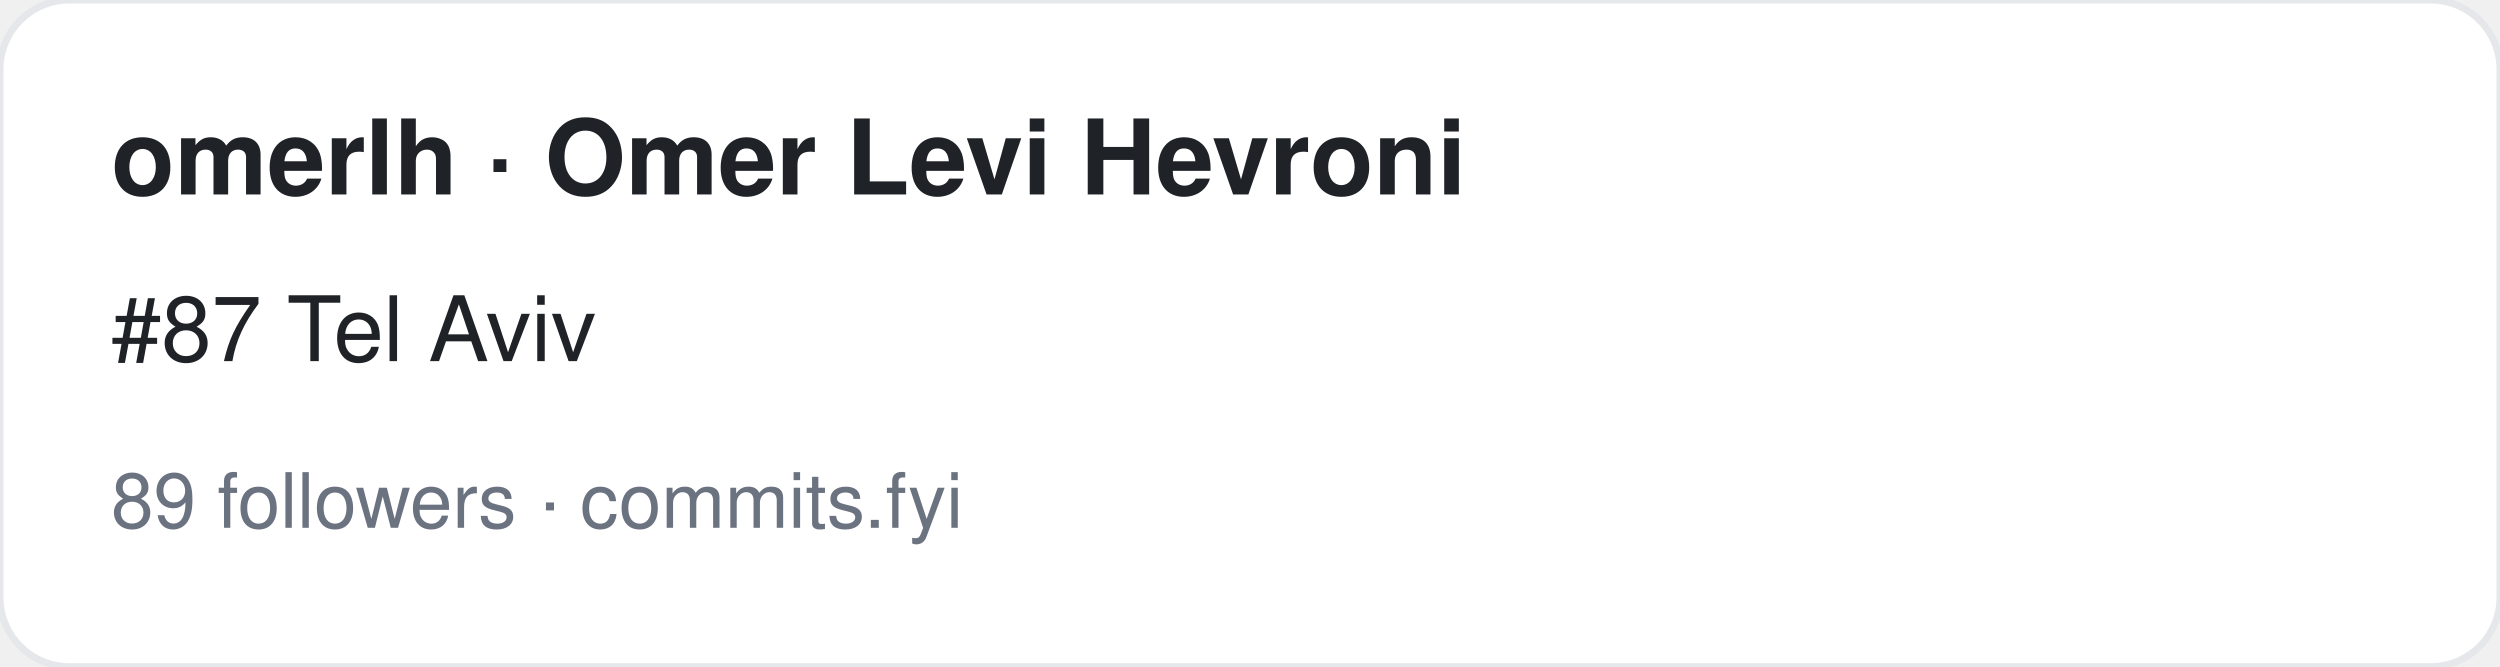
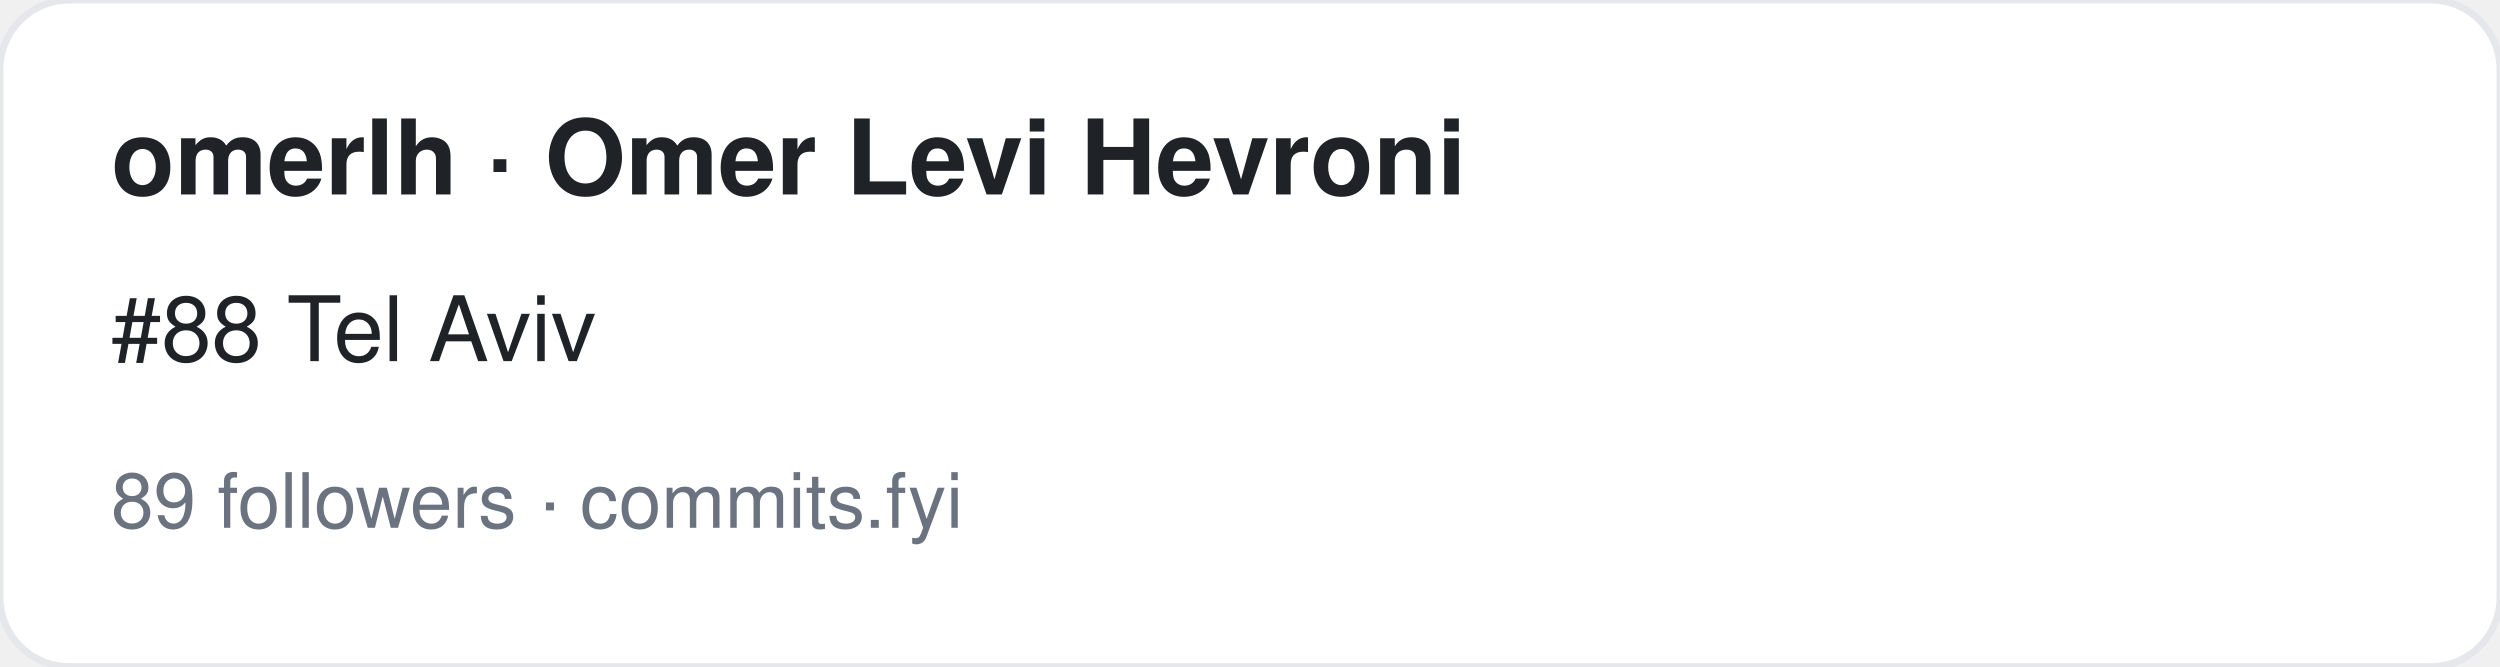
<svg xmlns="http://www.w3.org/2000/svg" width="360" height="96" viewBox="0 0 360 96" font-family="-apple-system,BlinkMacSystemFont,Segoe UI,Helvetica,Arial,sans-serif">
  <rect width="360" height="96" rx="10" fill="#ffffff" stroke="#e5e7eb" />
  <text x="16" y="28" font-size="15" font-weight="700" fill="#1f2328">omerlh · Omer Levi Hevroni</text>
-   <text x="16" y="52" font-size="13" fill="#1f2328">#87 Tel Aviv</text>
+   <text x="16" y="52" font-size="13" fill="#1f2328">#88 Tel Aviv</text>
  <text x="16" y="76" font-size="11" fill="#6b7280">89 followers · commits.fyi</text>
</svg>
